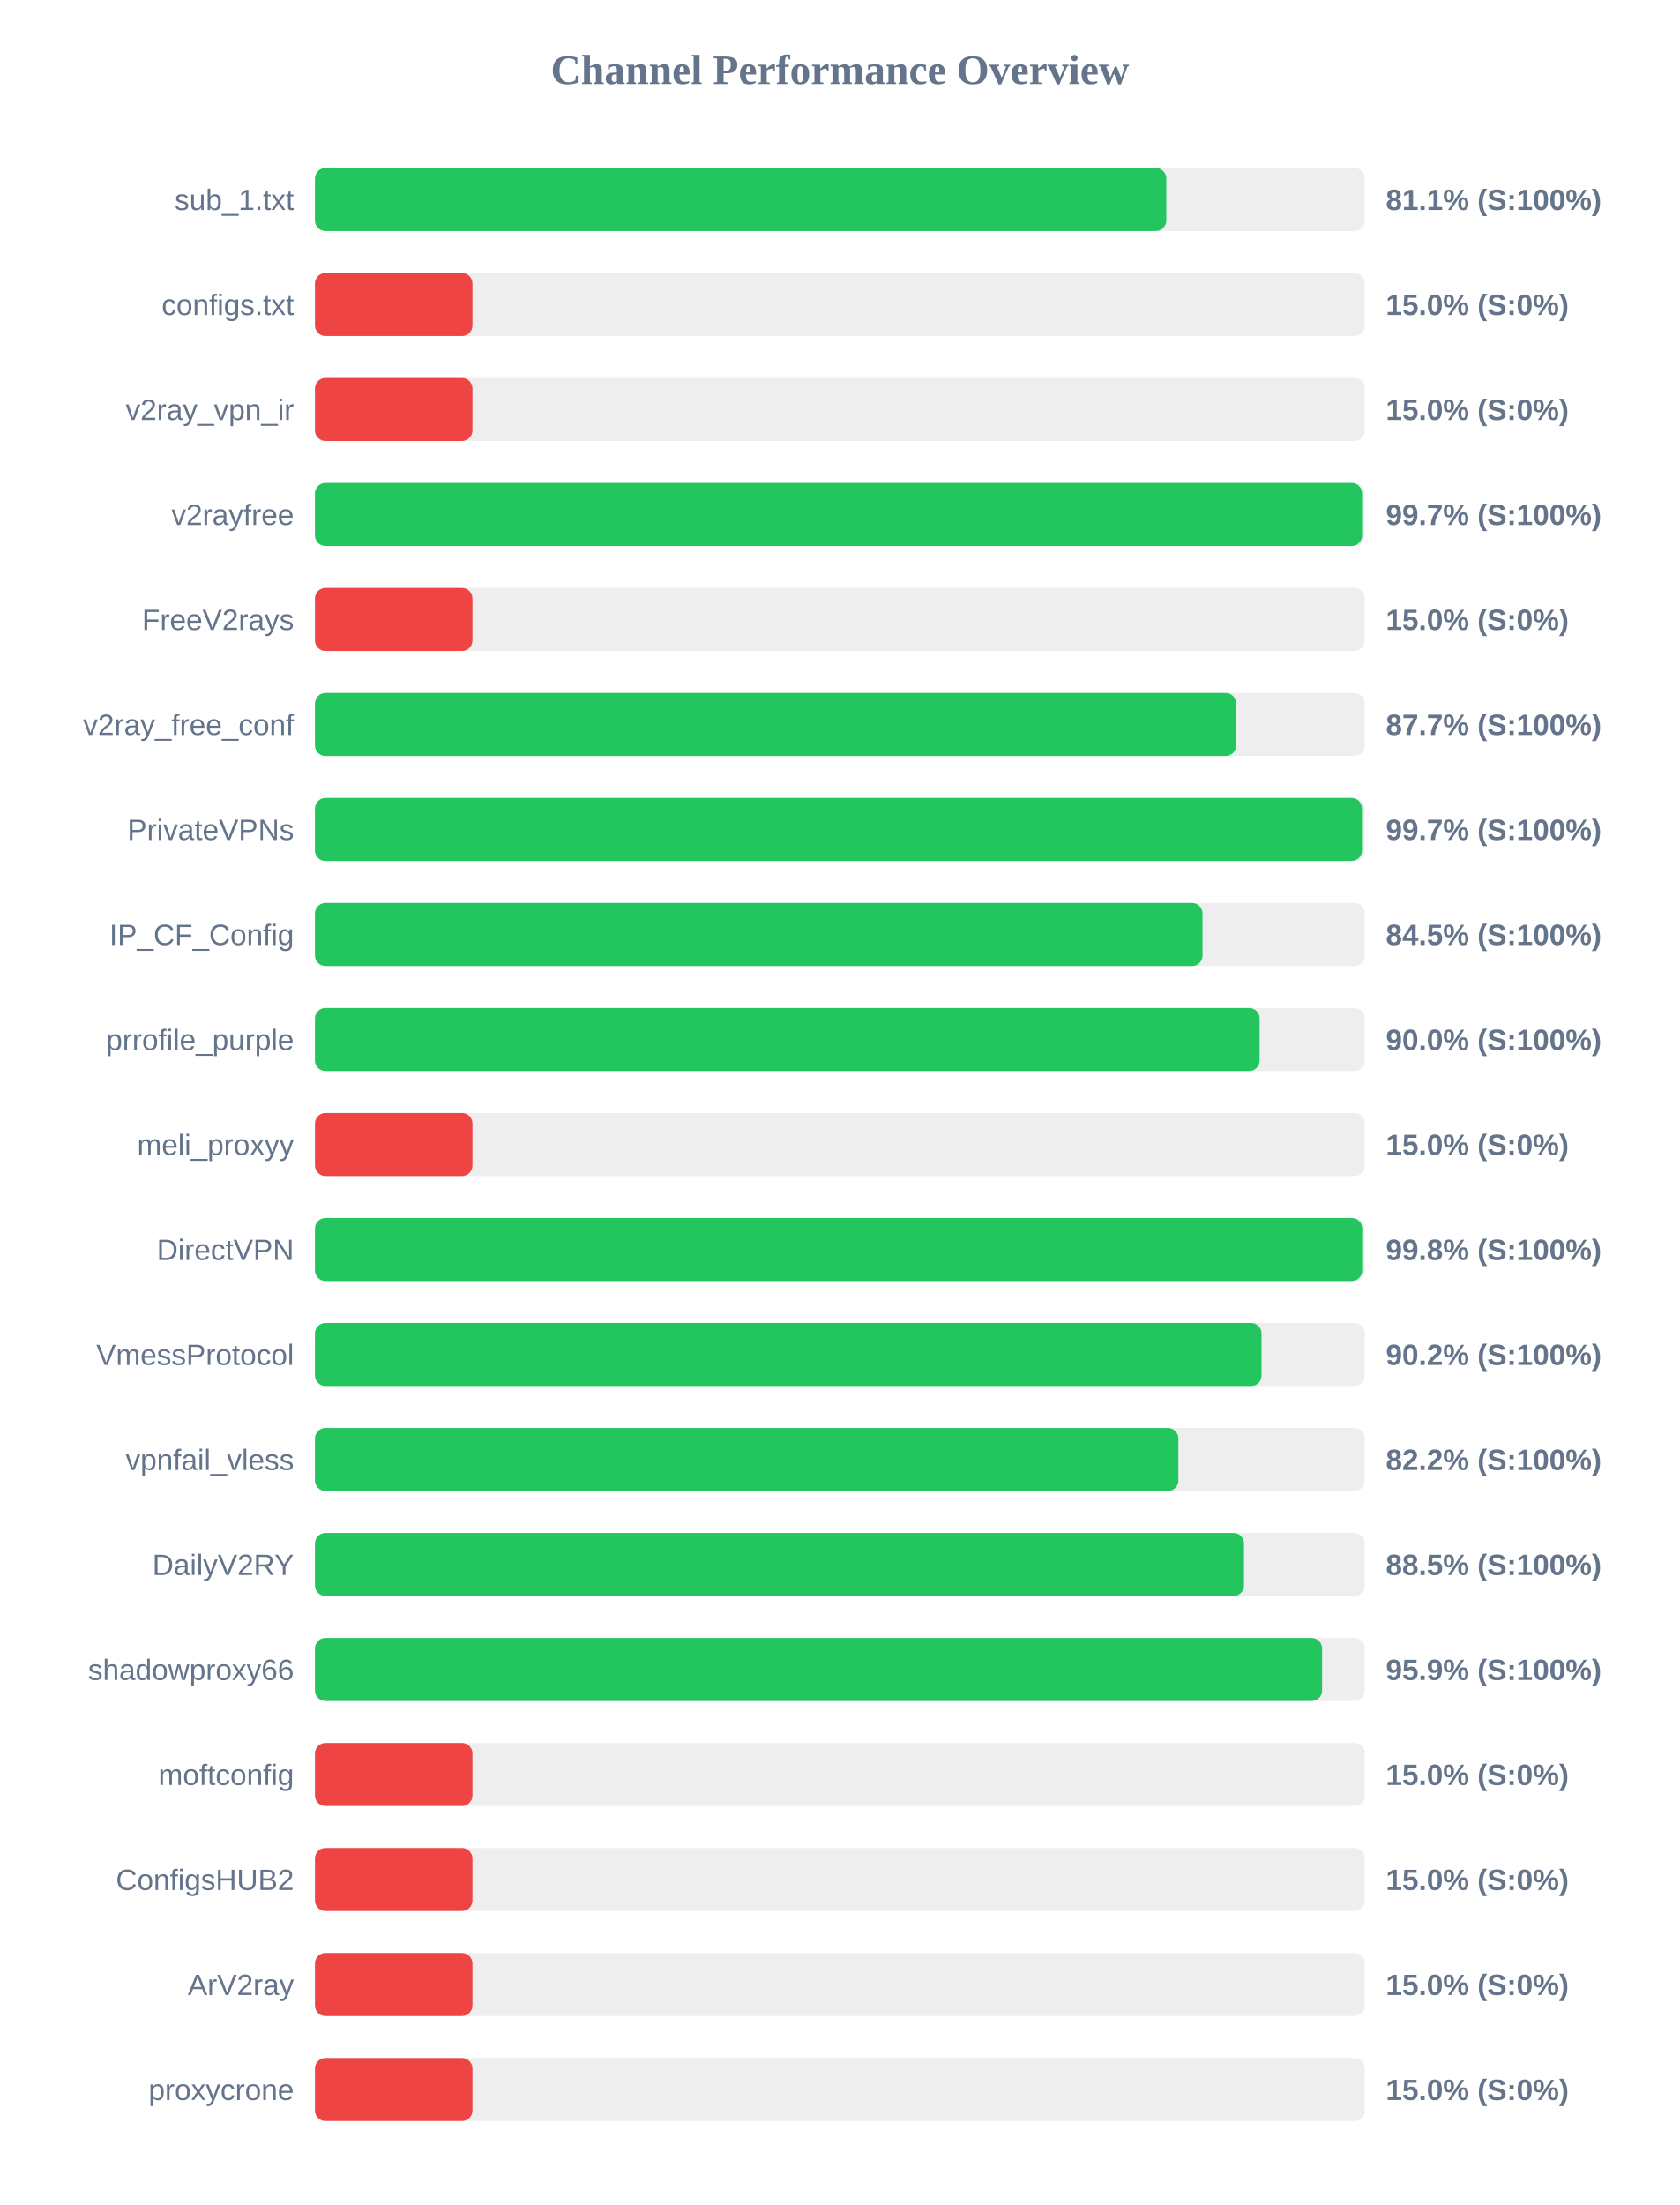
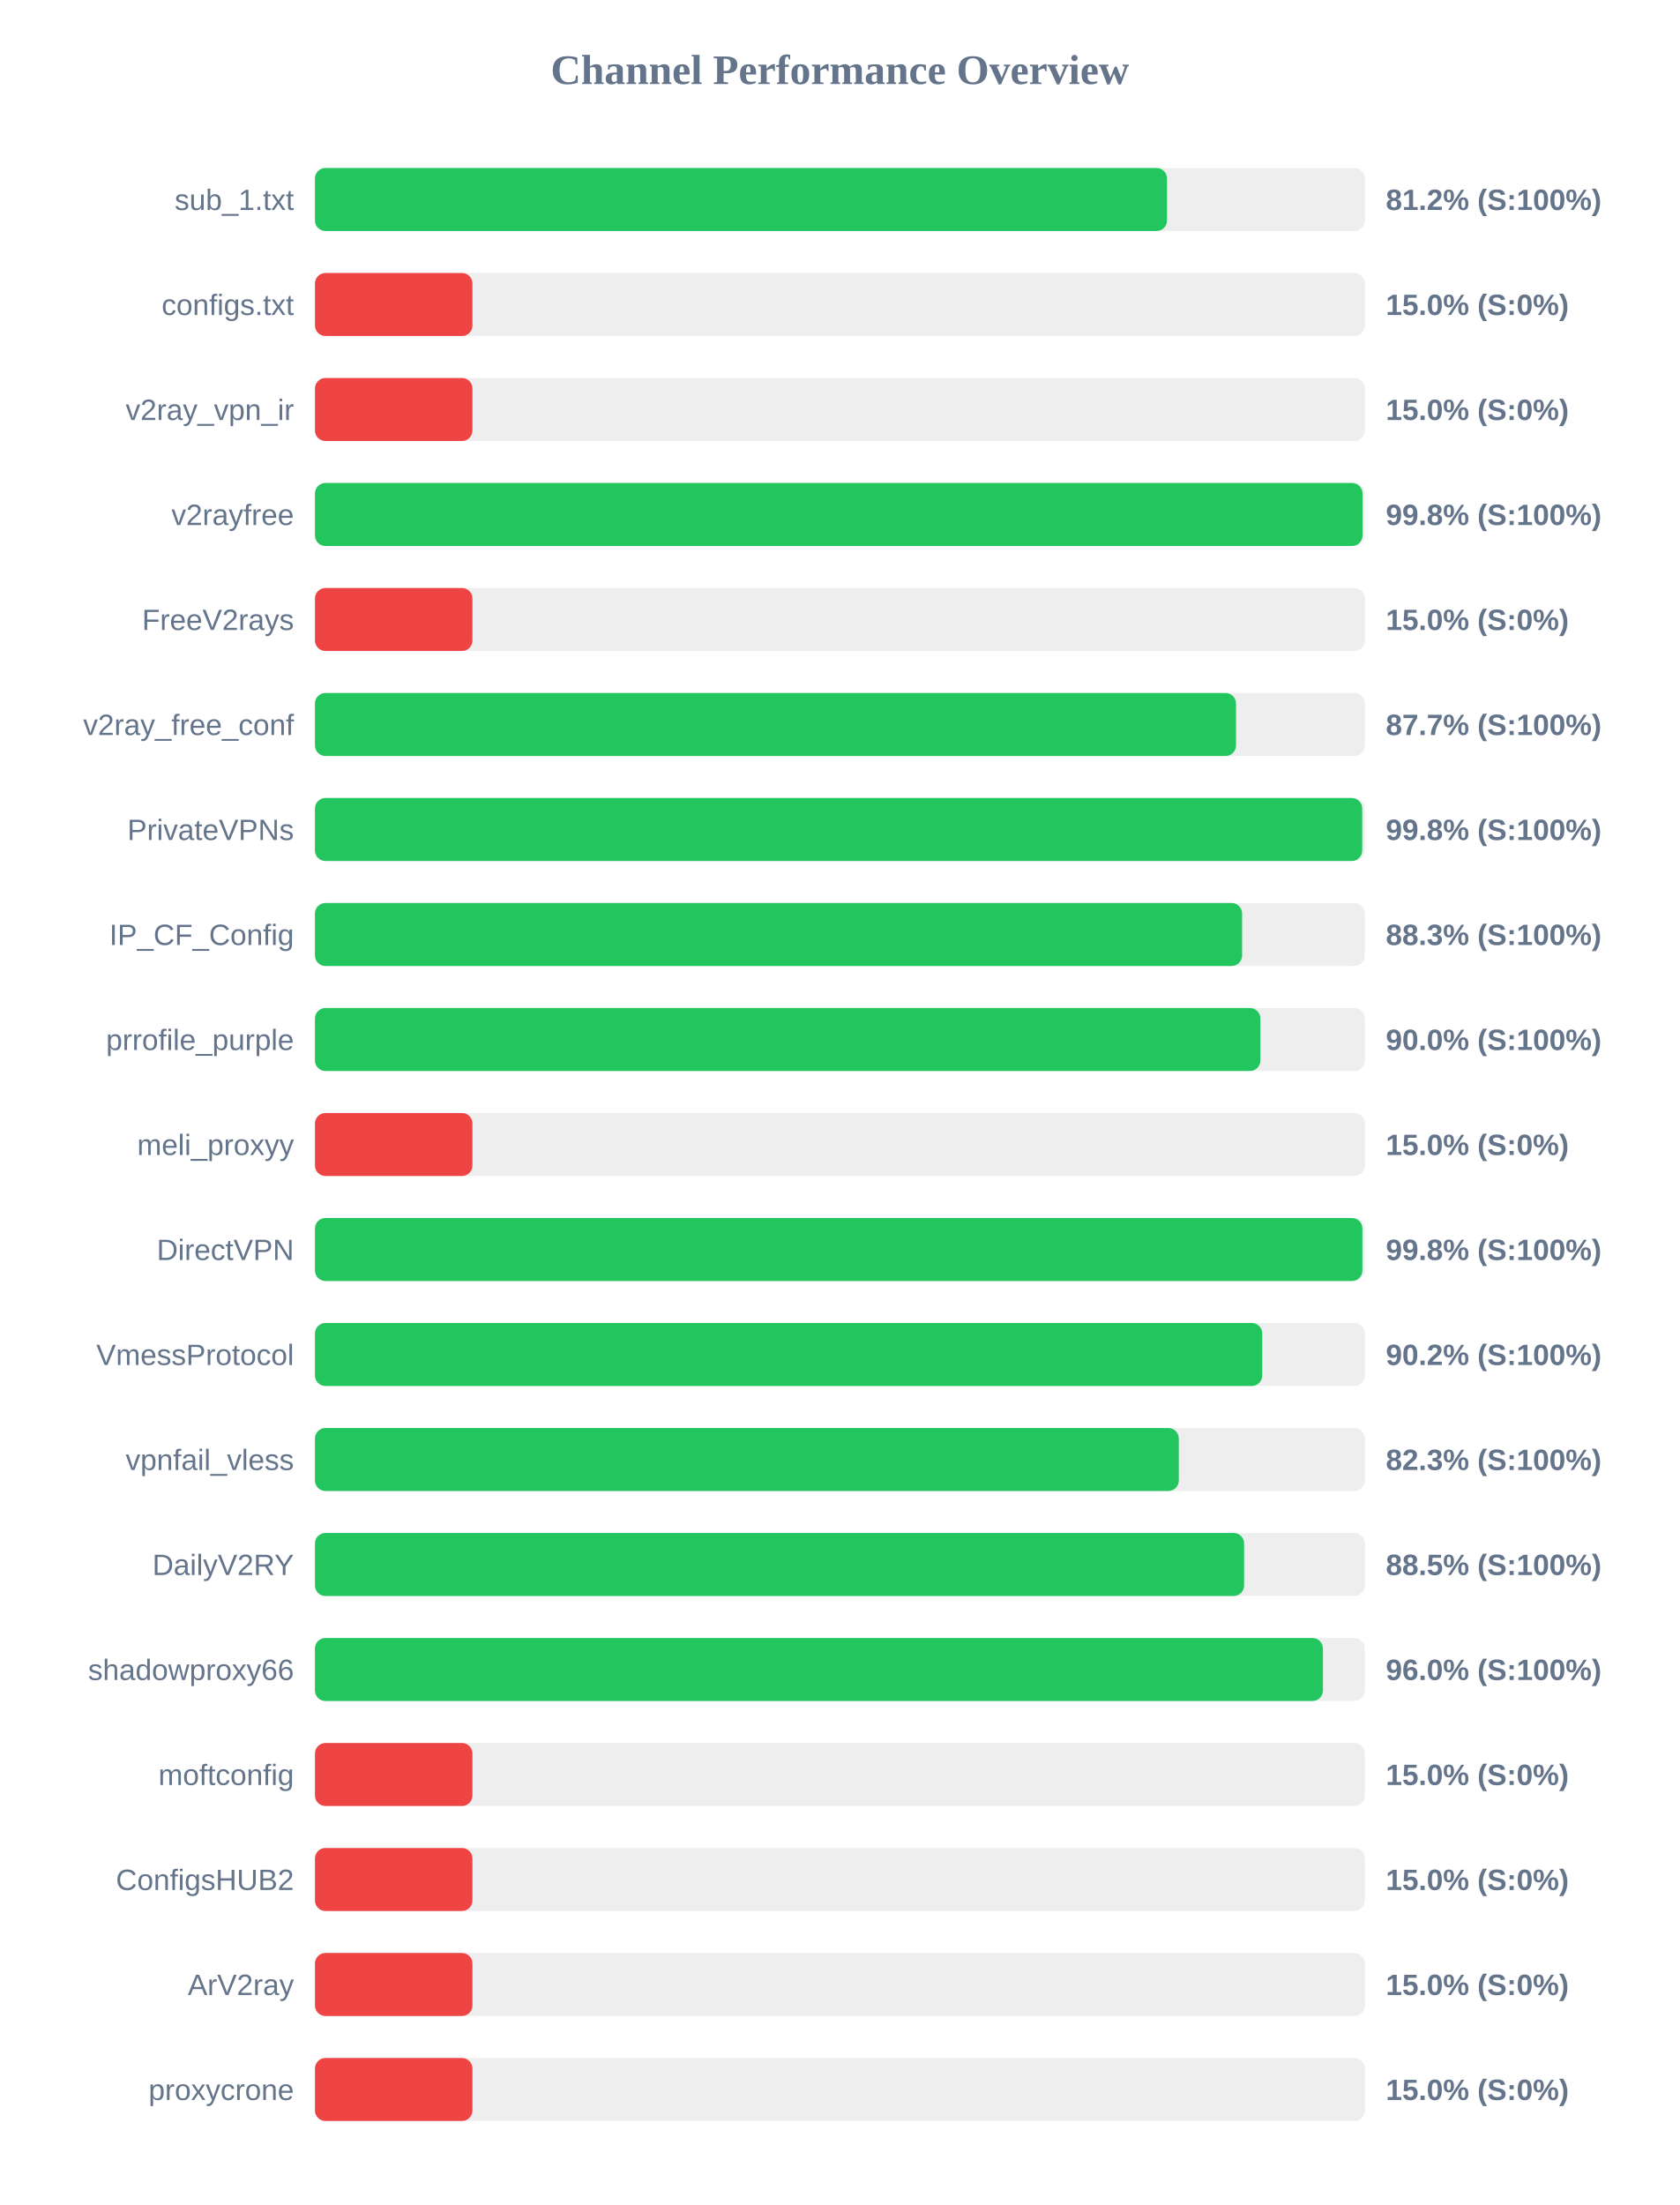
<svg xmlns="http://www.w3.org/2000/svg" width="800" height="1050" version="1.1">
  <style>
        .row { font: 14px Arial; fill: #64748b; }
        .score { font: bold 14px Arial; fill: #64748b; }
    </style>
  <text x="400" y="40" text-anchor="middle" font-size="20px" font-weight="bold" fill="#64748b">Channel Performance Overview</text>
  <rect x="150" y="80" width="500" height="30" fill="#eee" rx="5" />
-   <rect x="150" y="80" width="405.45" height="30" fill="#22c55e" rx="5" />
+   <rect x="150" y="80" width="405.8" height="30" fill="#22c55e" rx="5" />
  <text x="140" y="100" text-anchor="end" class="row">sub_1.txt</text>
-   <text x="660" y="100" text-anchor="start" class="score">81.1% (S:100%)</text>
+   <text x="660" y="100" text-anchor="start" class="score">81.2% (S:100%)</text>
  <rect x="150" y="130" width="500" height="30" fill="#eee" rx="5" />
  <rect x="150" y="130" width="75.0" height="30" fill="#ef4444" rx="5" />
  <text x="140" y="150" text-anchor="end" class="row">configs.txt</text>
  <text x="660" y="150" text-anchor="start" class="score">15.0% (S:0%)</text>
  <rect x="150" y="180" width="500" height="30" fill="#eee" rx="5" />
  <rect x="150" y="180" width="75.0" height="30" fill="#ef4444" rx="5" />
  <text x="140" y="200" text-anchor="end" class="row">v2ray_vpn_ir</text>
  <text x="660" y="200" text-anchor="start" class="score">15.0% (S:0%)</text>
  <rect x="150" y="230" width="500" height="30" fill="#eee" rx="5" />
-   <rect x="150" y="230" width="498.7" height="30" fill="#22c55e" rx="5" />
+   <rect x="150" y="230" width="498.9" height="30" fill="#22c55e" rx="5" />
  <text x="140" y="250" text-anchor="end" class="row">v2rayfree</text>
-   <text x="660" y="250" text-anchor="start" class="score">99.7% (S:100%)</text>
+   <text x="660" y="250" text-anchor="start" class="score">99.8% (S:100%)</text>
  <rect x="150" y="280" width="500" height="30" fill="#eee" rx="5" />
  <rect x="150" y="280" width="75.0" height="30" fill="#ef4444" rx="5" />
  <text x="140" y="300" text-anchor="end" class="row">FreeV2rays</text>
  <text x="660" y="300" text-anchor="start" class="score">15.0% (S:0%)</text>
  <rect x="150" y="330" width="500" height="30" fill="#eee" rx="5" />
-   <rect x="150" y="330" width="438.7" height="30" fill="#22c55e" rx="5" />
+   <rect x="150" y="330" width="438.65" height="30" fill="#22c55e" rx="5" />
  <text x="140" y="350" text-anchor="end" class="row">v2ray_free_conf</text>
  <text x="660" y="350" text-anchor="start" class="score">87.7% (S:100%)</text>
  <rect x="150" y="380" width="500" height="30" fill="#eee" rx="5" />
-   <rect x="150" y="380" width="498.65" height="30" fill="#22c55e" rx="5" />
+   <rect x="150" y="380" width="498.75" height="30" fill="#22c55e" rx="5" />
  <text x="140" y="400" text-anchor="end" class="row">PrivateVPNs</text>
-   <text x="660" y="400" text-anchor="start" class="score">99.7% (S:100%)</text>
+   <text x="660" y="400" text-anchor="start" class="score">99.8% (S:100%)</text>
  <rect x="150" y="430" width="500" height="30" fill="#eee" rx="5" />
-   <rect x="150" y="430" width="422.7" height="30" fill="#22c55e" rx="5" />
+   <rect x="150" y="430" width="441.55" height="30" fill="#22c55e" rx="5" />
  <text x="140" y="450" text-anchor="end" class="row">IP_CF_Config</text>
-   <text x="660" y="450" text-anchor="start" class="score">84.5% (S:100%)</text>
+   <text x="660" y="450" text-anchor="start" class="score">88.3% (S:100%)</text>
  <rect x="150" y="480" width="500" height="30" fill="#eee" rx="5" />
-   <rect x="150" y="480" width="449.9" height="30" fill="#22c55e" rx="5" />
+   <rect x="150" y="480" width="450.25" height="30" fill="#22c55e" rx="5" />
  <text x="140" y="500" text-anchor="end" class="row">prrofile_purple</text>
  <text x="660" y="500" text-anchor="start" class="score">90.0% (S:100%)</text>
  <rect x="150" y="530" width="500" height="30" fill="#eee" rx="5" />
  <rect x="150" y="530" width="75.0" height="30" fill="#ef4444" rx="5" />
  <text x="140" y="550" text-anchor="end" class="row">meli_proxyy</text>
  <text x="660" y="550" text-anchor="start" class="score">15.0% (S:0%)</text>
  <rect x="150" y="580" width="500" height="30" fill="#eee" rx="5" />
-   <rect x="150" y="580" width="498.75" height="30" fill="#22c55e" rx="5" />
+   <rect x="150" y="580" width="498.85" height="30" fill="#22c55e" rx="5" />
  <text x="140" y="600" text-anchor="end" class="row">DirectVPN</text>
  <text x="660" y="600" text-anchor="start" class="score">99.8% (S:100%)</text>
  <rect x="150" y="630" width="500" height="30" fill="#eee" rx="5" />
-   <rect x="150" y="630" width="450.8" height="30" fill="#22c55e" rx="5" />
+   <rect x="150" y="630" width="451.15" height="30" fill="#22c55e" rx="5" />
  <text x="140" y="650" text-anchor="end" class="row">VmessProtocol</text>
  <text x="660" y="650" text-anchor="start" class="score">90.2% (S:100%)</text>
  <rect x="150" y="680" width="500" height="30" fill="#eee" rx="5" />
-   <rect x="150" y="680" width="411.2" height="30" fill="#22c55e" rx="5" />
+   <rect x="150" y="680" width="411.4" height="30" fill="#22c55e" rx="5" />
  <text x="140" y="700" text-anchor="end" class="row">vpnfail_vless</text>
-   <text x="660" y="700" text-anchor="start" class="score">82.2% (S:100%)</text>
+   <text x="660" y="700" text-anchor="start" class="score">82.3% (S:100%)</text>
  <rect x="150" y="730" width="500" height="30" fill="#eee" rx="5" />
-   <rect x="150" y="730" width="442.45" height="30" fill="#22c55e" rx="5" />
+   <rect x="150" y="730" width="442.5" height="30" fill="#22c55e" rx="5" />
  <text x="140" y="750" text-anchor="end" class="row">DailyV2RY</text>
  <text x="660" y="750" text-anchor="start" class="score">88.5% (S:100%)</text>
  <rect x="150" y="780" width="500" height="30" fill="#eee" rx="5" />
-   <rect x="150" y="780" width="479.65" height="30" fill="#22c55e" rx="5" />
+   <rect x="150" y="780" width="480.05" height="30" fill="#22c55e" rx="5" />
  <text x="140" y="800" text-anchor="end" class="row">shadowproxy66</text>
-   <text x="660" y="800" text-anchor="start" class="score">95.9% (S:100%)</text>
+   <text x="660" y="800" text-anchor="start" class="score">96.0% (S:100%)</text>
  <rect x="150" y="830" width="500" height="30" fill="#eee" rx="5" />
  <rect x="150" y="830" width="75.0" height="30" fill="#ef4444" rx="5" />
  <text x="140" y="850" text-anchor="end" class="row">moftconfig</text>
  <text x="660" y="850" text-anchor="start" class="score">15.0% (S:0%)</text>
  <rect x="150" y="880" width="500" height="30" fill="#eee" rx="5" />
  <rect x="150" y="880" width="75.0" height="30" fill="#ef4444" rx="5" />
  <text x="140" y="900" text-anchor="end" class="row">ConfigsHUB2</text>
  <text x="660" y="900" text-anchor="start" class="score">15.0% (S:0%)</text>
  <rect x="150" y="930" width="500" height="30" fill="#eee" rx="5" />
  <rect x="150" y="930" width="75.0" height="30" fill="#ef4444" rx="5" />
  <text x="140" y="950" text-anchor="end" class="row">ArV2ray</text>
  <text x="660" y="950" text-anchor="start" class="score">15.0% (S:0%)</text>
  <rect x="150" y="980" width="500" height="30" fill="#eee" rx="5" />
  <rect x="150" y="980" width="75.0" height="30" fill="#ef4444" rx="5" />
  <text x="140" y="1000" text-anchor="end" class="row">proxycrone</text>
  <text x="660" y="1000" text-anchor="start" class="score">15.0% (S:0%)</text>
</svg>
